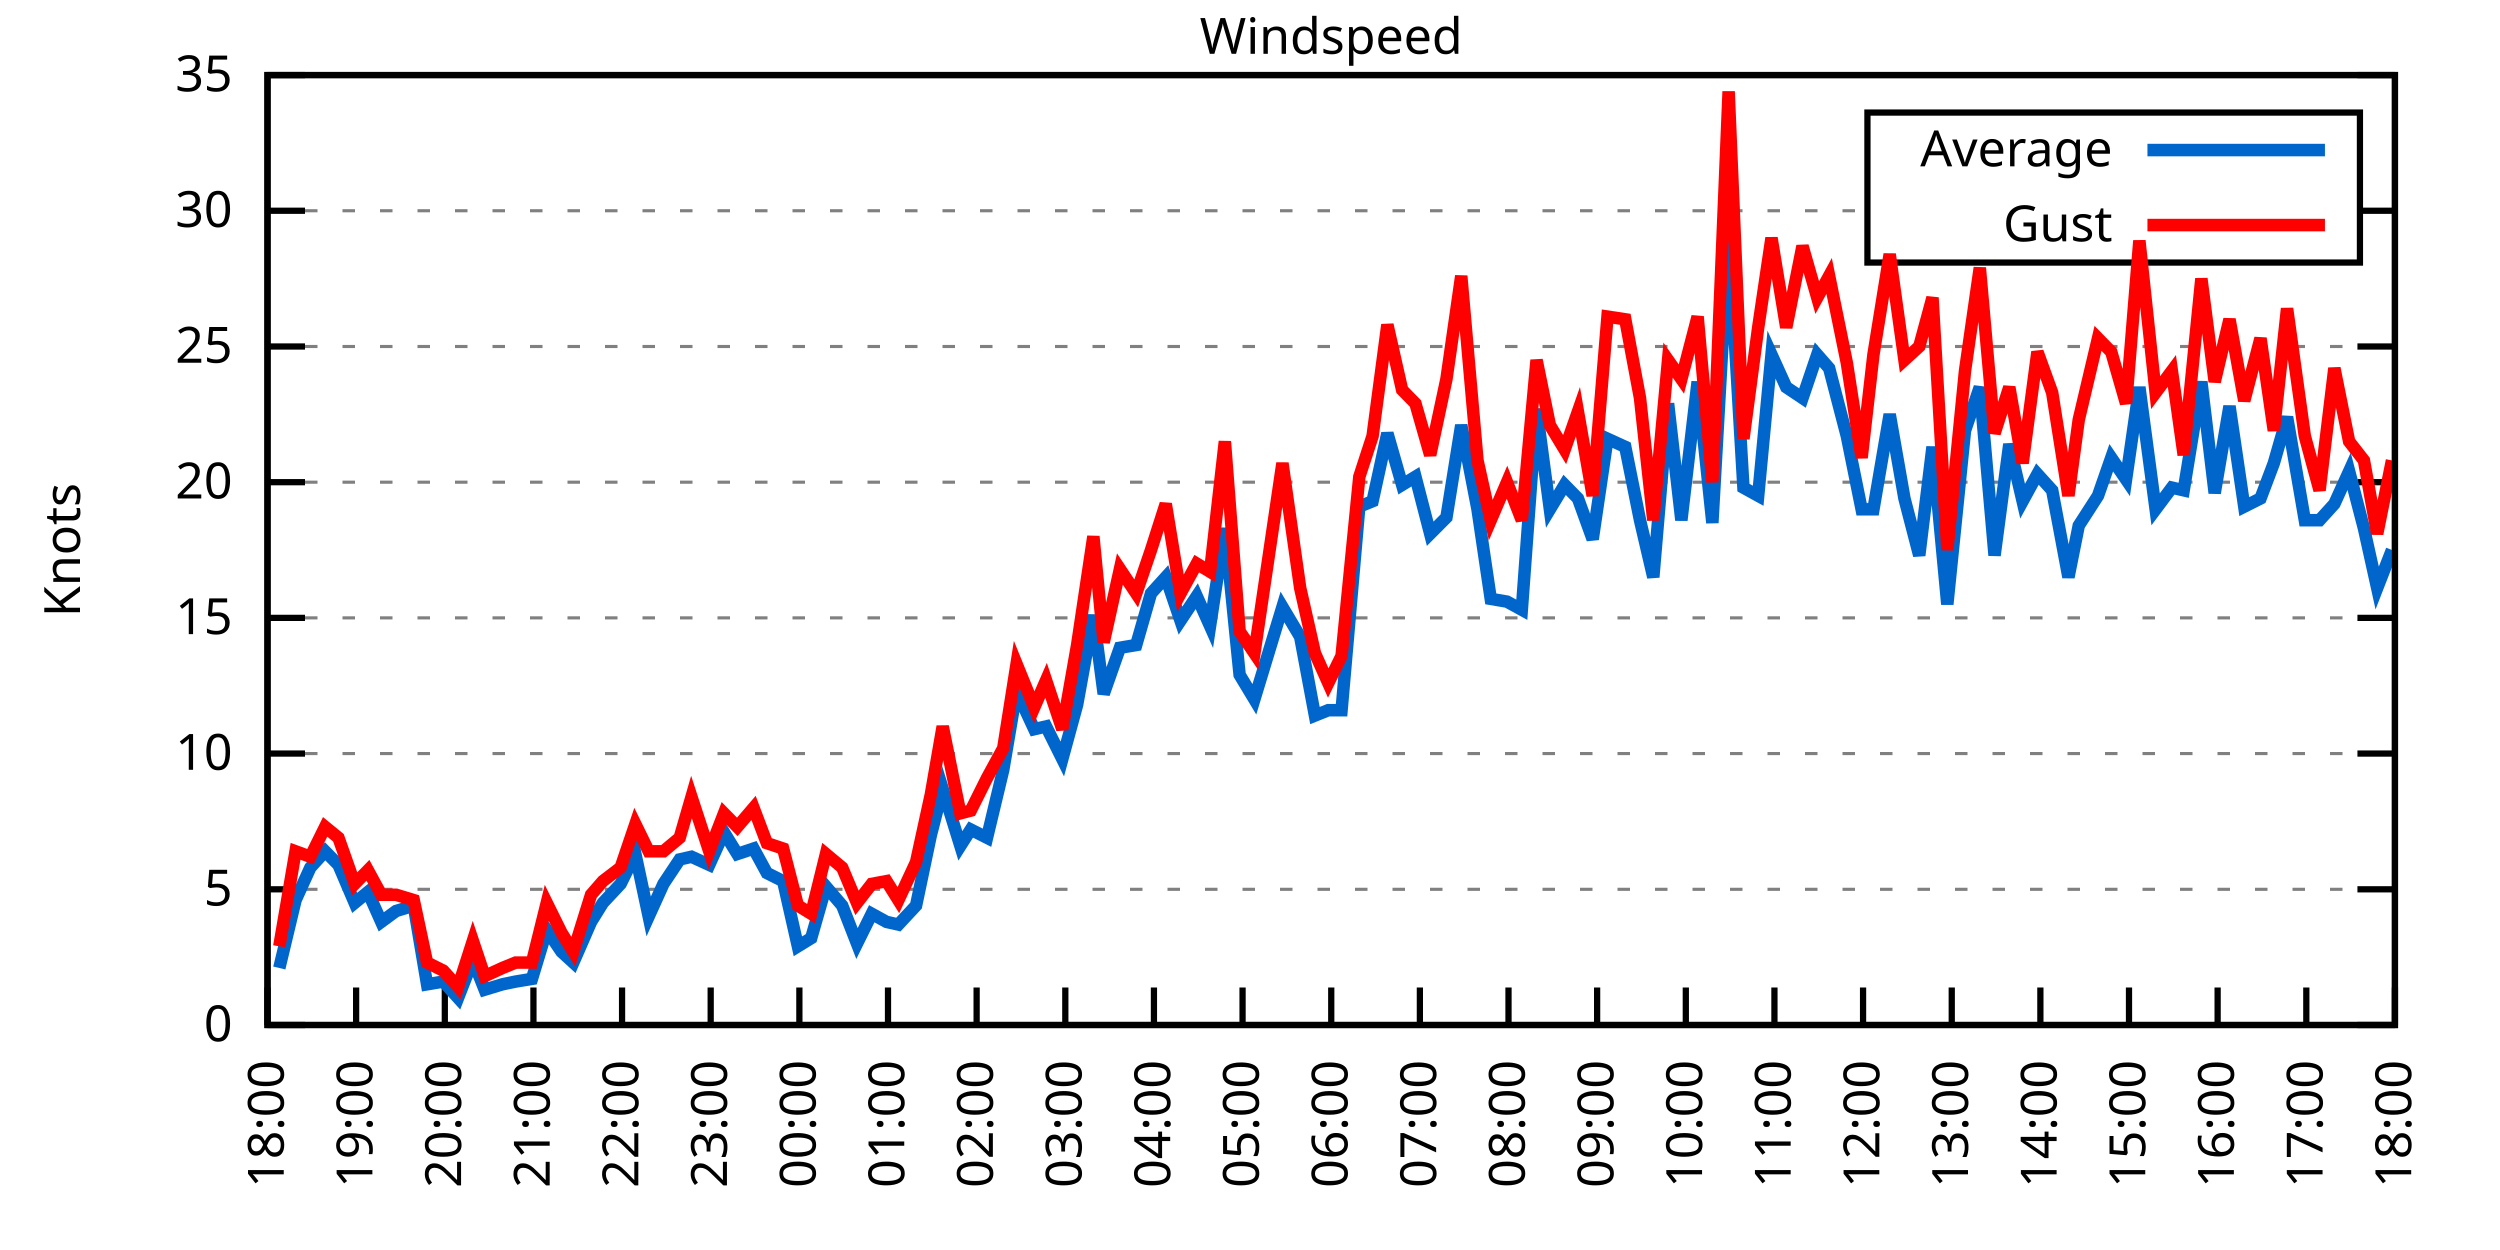
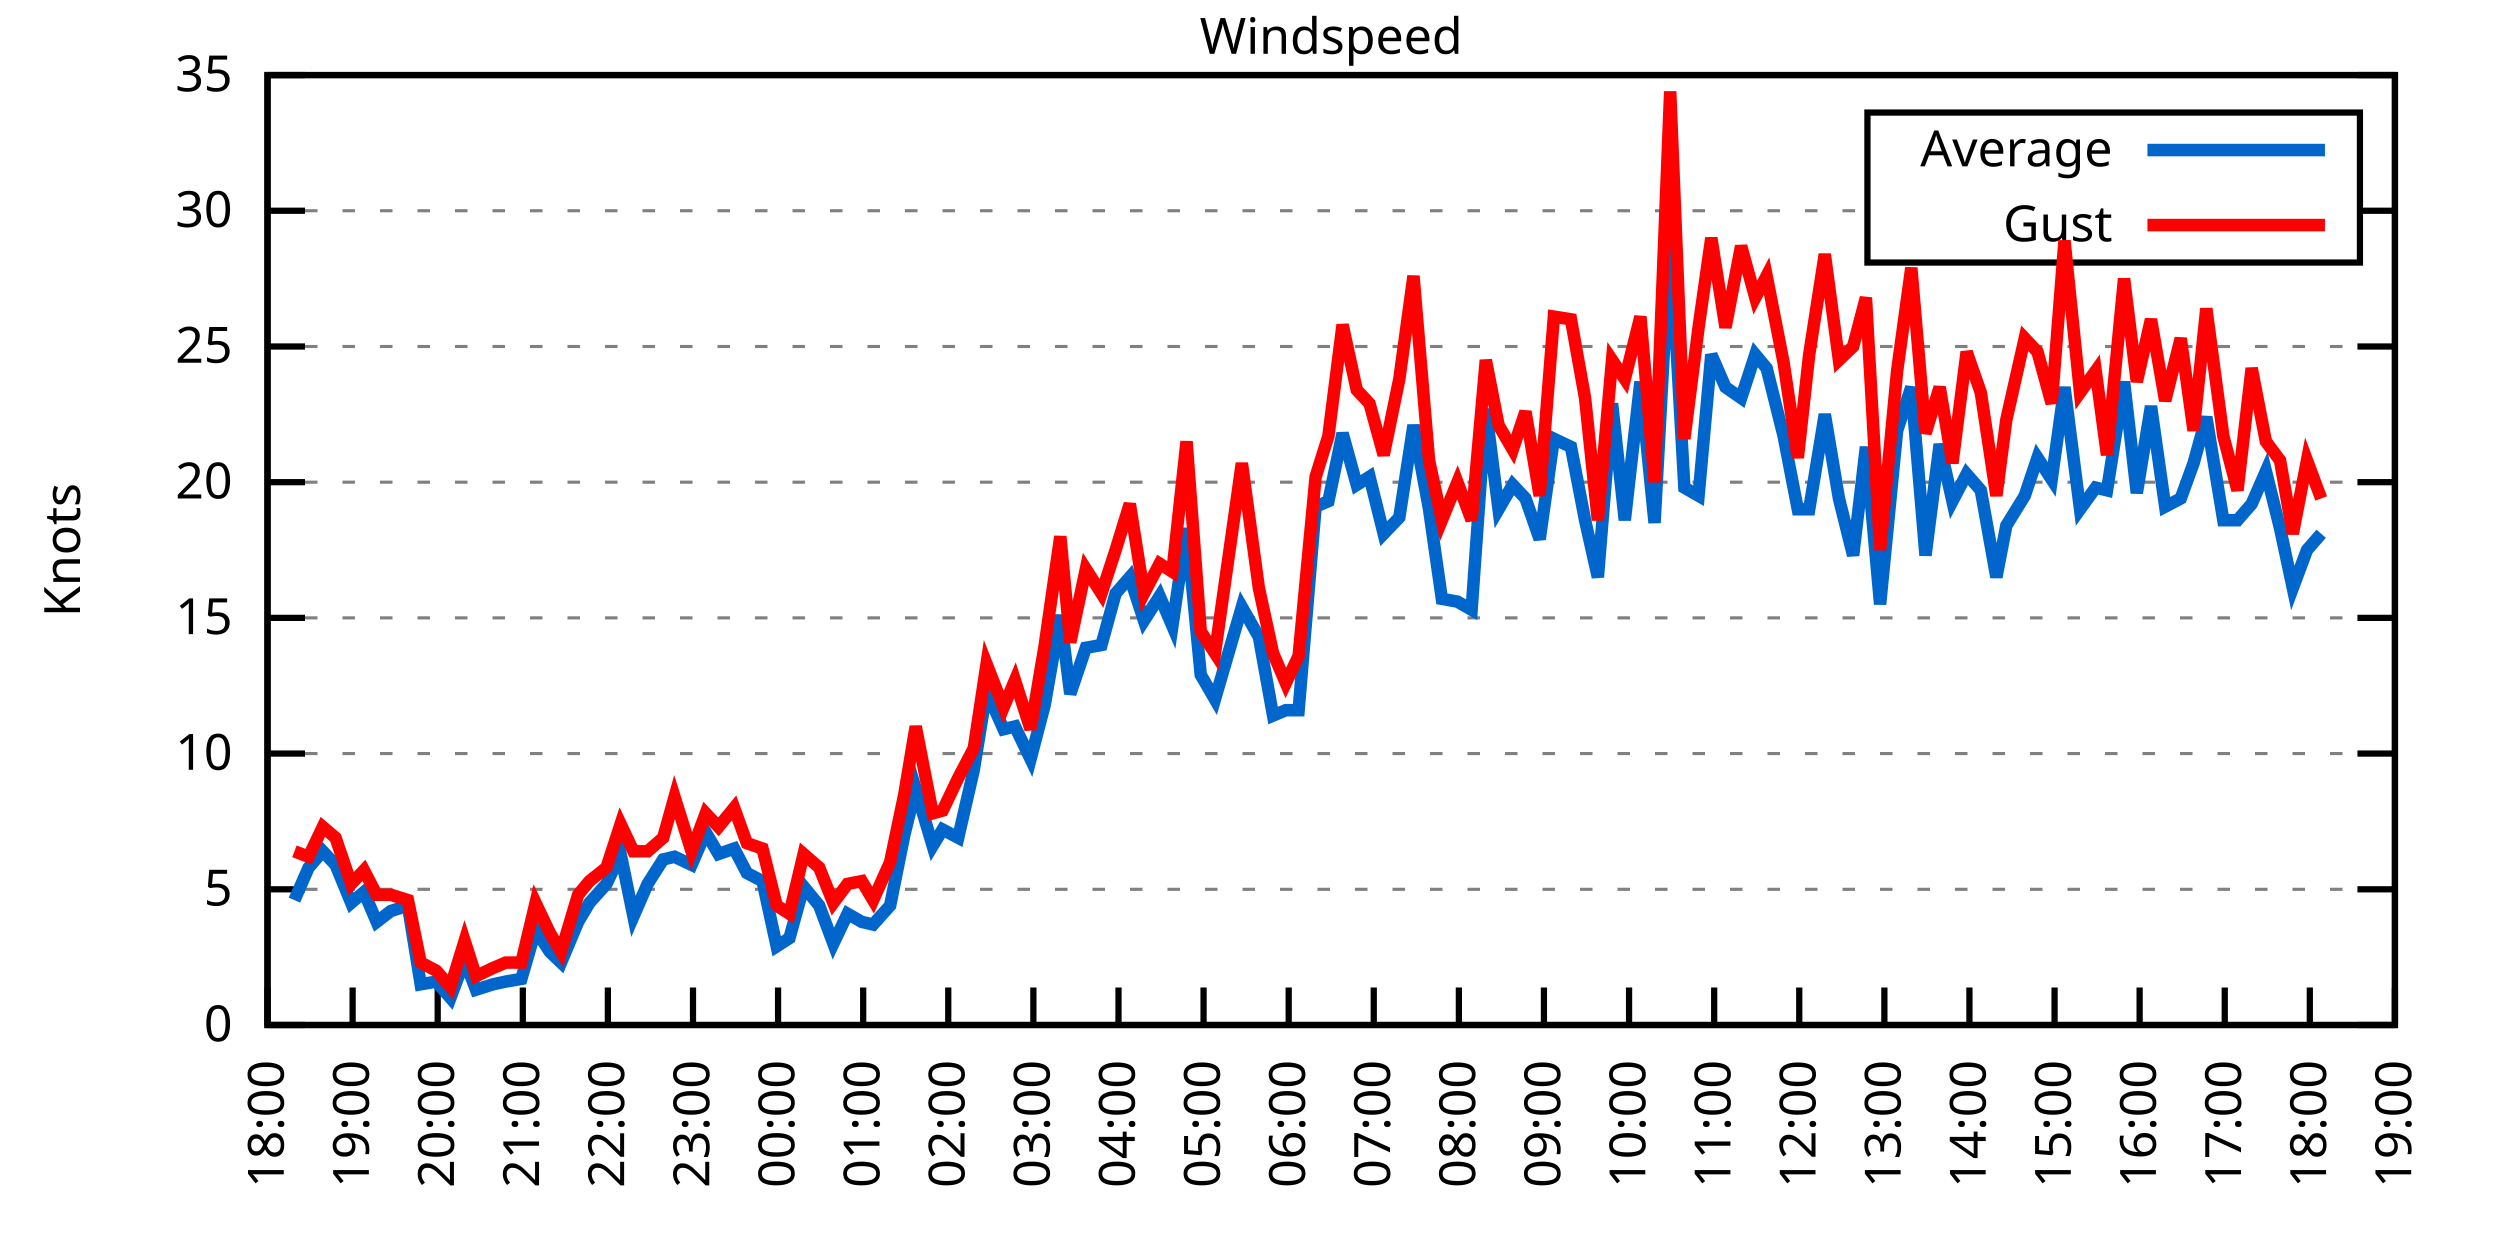
<svg xmlns="http://www.w3.org/2000/svg" xmlns:xlink="http://www.w3.org/1999/xlink" width="400" height="200" viewBox="0 0 400 200">
  <g id="gnuplot_canvas">
    <rect x="0" y="0" width="400" height="200" fill="none" />
    <defs>
      <circle id="gpDot" r="0.5" stroke-width="0.5" stroke="currentColor" />
      <path id="gpPt0" stroke-width="0.333" stroke="currentColor" d="M-1,0 h2 M0,-1 v2" />
      <path id="gpPt1" stroke-width="0.333" stroke="currentColor" d="M-1,-1 L1,1 M1,-1 L-1,1" />
      <path id="gpPt2" stroke-width="0.333" stroke="currentColor" d="M-1,0 L1,0 M0,-1 L0,1 M-1,-1 L1,1 M-1,1 L1,-1" />
      <rect id="gpPt3" stroke-width="0.333" stroke="currentColor" x="-1" y="-1" width="2" height="2" />
      <rect id="gpPt4" stroke-width="0.333" stroke="currentColor" fill="currentColor" x="-1" y="-1" width="2" height="2" />
      <circle id="gpPt5" stroke-width="0.333" stroke="currentColor" cx="0" cy="0" r="1" />
      <use xlink:href="#gpPt5" id="gpPt6" fill="currentColor" stroke="none" />
      <path id="gpPt7" stroke-width="0.333" stroke="currentColor" d="M0,-1.33 L-1.33,0.67 L1.33,0.67 z" />
      <use xlink:href="#gpPt7" id="gpPt8" fill="currentColor" stroke="none" />
      <use xlink:href="#gpPt7" id="gpPt9" stroke="currentColor" transform="rotate(180)" />
      <use xlink:href="#gpPt9" id="gpPt10" fill="currentColor" stroke="none" />
      <use xlink:href="#gpPt3" id="gpPt11" stroke="currentColor" transform="rotate(45)" />
      <use xlink:href="#gpPt11" id="gpPt12" fill="currentColor" stroke="none" />
      <path id="gpPt13" stroke-width="0.333" stroke="currentColor" d="M0,1.330 L1.265,0.411 L0.782,-1.067 L-0.782,-1.076 L-1.265,0.411 z" />
      <use xlink:href="#gpPt13" id="gpPt14" fill="currentColor" stroke="none" />
      <filter id="textbox" filterUnits="objectBoundingBox" x="0" y="0" height="1" width="1">
        <feFlood flood-color="white" flood-opacity="1" result="bgnd" />
        <feComposite in="SourceGraphic" in2="bgnd" operator="atop" />
      </filter>
      <filter id="greybox" filterUnits="objectBoundingBox" x="0" y="0" height="1" width="1">
        <feFlood flood-color="lightgrey" flood-opacity="1" result="grey" />
        <feComposite in="SourceGraphic" in2="grey" operator="atop" />
      </filter>
    </defs>
    <g fill="none" color="white" stroke="currentColor" stroke-width="1.00" stroke-linecap="butt" stroke-linejoin="miter">
</g>
    <g fill="none" color="black" stroke="currentColor" stroke-width="1.00" stroke-linecap="butt" stroke-linejoin="miter">
      <g stroke="none" shape-rendering="crispEdges">
        <polygon fill="rgb(255, 255, 255)" points="42.80,164.00 383.18,164.00 383.18,12.02 42.80,12.02 " />
      </g>
    </g>
    <g fill="none" color="black" stroke="currentColor" stroke-width="1.00" stroke-linecap="butt" stroke-linejoin="miter">
</g>
    <g fill="none" color="black" stroke="black" stroke-width="0.50" stroke-linecap="butt" stroke-linejoin="miter">
</g>
    <g fill="none" color="gray" stroke="currentColor" stroke-width="0.50" stroke-linecap="butt" stroke-linejoin="miter">
      <path stroke="gray" stroke-dasharray="2,4" class="gridline" d="M42.80,164.00 L383.19,164.00  " />
    </g>
    <g fill="none" color="gray" stroke="gray" stroke-width="1.00" stroke-linecap="butt" stroke-linejoin="miter">
</g>
    <g fill="none" color="black" stroke="currentColor" stroke-width="1.00" stroke-linecap="butt" stroke-linejoin="miter">
      <path stroke="black" d="M42.80,164.00 L48.80,164.00 M383.19,164.00 L377.19,164.00  " />
      <g transform="translate(37.20,166.60)" stroke="none" fill="black" font-family="Sans" font-size="8.00" text-anchor="end">
        <text>
          <tspan font-family="Sans"> 0</tspan>
        </text>
      </g>
    </g>
    <g fill="none" color="black" stroke="currentColor" stroke-width="1.00" stroke-linecap="butt" stroke-linejoin="miter">
</g>
    <g fill="none" color="black" stroke="black" stroke-width="0.50" stroke-linecap="butt" stroke-linejoin="miter">
</g>
    <g fill="none" color="gray" stroke="currentColor" stroke-width="0.50" stroke-linecap="butt" stroke-linejoin="miter">
      <path stroke="gray" stroke-dasharray="2,4" class="gridline" d="M42.80,142.29 L383.19,142.29  " />
    </g>
    <g fill="none" color="gray" stroke="gray" stroke-width="1.00" stroke-linecap="butt" stroke-linejoin="miter">
</g>
    <g fill="none" color="black" stroke="currentColor" stroke-width="1.00" stroke-linecap="butt" stroke-linejoin="miter">
      <path stroke="black" d="M42.80,142.29 L48.80,142.29 M383.19,142.29 L377.19,142.29  " />
      <g transform="translate(37.20,144.89)" stroke="none" fill="black" font-family="Sans" font-size="8.00" text-anchor="end">
        <text>
          <tspan font-family="Sans"> 5</tspan>
        </text>
      </g>
    </g>
    <g fill="none" color="black" stroke="currentColor" stroke-width="1.00" stroke-linecap="butt" stroke-linejoin="miter">
</g>
    <g fill="none" color="black" stroke="black" stroke-width="0.50" stroke-linecap="butt" stroke-linejoin="miter">
</g>
    <g fill="none" color="gray" stroke="currentColor" stroke-width="0.50" stroke-linecap="butt" stroke-linejoin="miter">
      <path stroke="gray" stroke-dasharray="2,4" class="gridline" d="M42.80,120.57 L383.19,120.57  " />
    </g>
    <g fill="none" color="gray" stroke="gray" stroke-width="1.00" stroke-linecap="butt" stroke-linejoin="miter">
</g>
    <g fill="none" color="black" stroke="currentColor" stroke-width="1.00" stroke-linecap="butt" stroke-linejoin="miter">
      <path stroke="black" d="M42.80,120.57 L48.80,120.57 M383.19,120.57 L377.19,120.57  " />
      <g transform="translate(37.20,123.17)" stroke="none" fill="black" font-family="Sans" font-size="8.00" text-anchor="end">
        <text>
          <tspan font-family="Sans"> 10</tspan>
        </text>
      </g>
    </g>
    <g fill="none" color="black" stroke="currentColor" stroke-width="1.00" stroke-linecap="butt" stroke-linejoin="miter">
</g>
    <g fill="none" color="black" stroke="black" stroke-width="0.50" stroke-linecap="butt" stroke-linejoin="miter">
</g>
    <g fill="none" color="gray" stroke="currentColor" stroke-width="0.50" stroke-linecap="butt" stroke-linejoin="miter">
      <path stroke="gray" stroke-dasharray="2,4" class="gridline" d="M42.80,98.86 L383.19,98.86  " />
    </g>
    <g fill="none" color="gray" stroke="gray" stroke-width="1.00" stroke-linecap="butt" stroke-linejoin="miter">
</g>
    <g fill="none" color="black" stroke="currentColor" stroke-width="1.00" stroke-linecap="butt" stroke-linejoin="miter">
      <path stroke="black" d="M42.80,98.86 L48.80,98.86 M383.19,98.86 L377.19,98.86  " />
      <g transform="translate(37.20,101.46)" stroke="none" fill="black" font-family="Sans" font-size="8.00" text-anchor="end">
        <text>
          <tspan font-family="Sans"> 15</tspan>
        </text>
      </g>
    </g>
    <g fill="none" color="black" stroke="currentColor" stroke-width="1.00" stroke-linecap="butt" stroke-linejoin="miter">
</g>
    <g fill="none" color="black" stroke="black" stroke-width="0.50" stroke-linecap="butt" stroke-linejoin="miter">
</g>
    <g fill="none" color="gray" stroke="currentColor" stroke-width="0.50" stroke-linecap="butt" stroke-linejoin="miter">
      <path stroke="gray" stroke-dasharray="2,4" class="gridline" d="M42.80,77.15 L383.19,77.15  " />
    </g>
    <g fill="none" color="gray" stroke="gray" stroke-width="1.00" stroke-linecap="butt" stroke-linejoin="miter">
</g>
    <g fill="none" color="black" stroke="currentColor" stroke-width="1.00" stroke-linecap="butt" stroke-linejoin="miter">
      <path stroke="black" d="M42.80,77.15 L48.80,77.15 M383.19,77.15 L377.19,77.15  " />
      <g transform="translate(37.20,79.75)" stroke="none" fill="black" font-family="Sans" font-size="8.00" text-anchor="end">
        <text>
          <tspan font-family="Sans"> 20</tspan>
        </text>
      </g>
    </g>
    <g fill="none" color="black" stroke="currentColor" stroke-width="1.00" stroke-linecap="butt" stroke-linejoin="miter">
</g>
    <g fill="none" color="black" stroke="black" stroke-width="0.50" stroke-linecap="butt" stroke-linejoin="miter">
</g>
    <g fill="none" color="gray" stroke="currentColor" stroke-width="0.50" stroke-linecap="butt" stroke-linejoin="miter">
      <path stroke="gray" stroke-dasharray="2,4" class="gridline" d="M42.80,55.44 L383.19,55.44  " />
    </g>
    <g fill="none" color="gray" stroke="gray" stroke-width="1.00" stroke-linecap="butt" stroke-linejoin="miter">
</g>
    <g fill="none" color="black" stroke="currentColor" stroke-width="1.00" stroke-linecap="butt" stroke-linejoin="miter">
      <path stroke="black" d="M42.80,55.44 L48.80,55.44 M383.19,55.44 L377.19,55.44  " />
      <g transform="translate(37.20,58.04)" stroke="none" fill="black" font-family="Sans" font-size="8.00" text-anchor="end">
        <text>
          <tspan font-family="Sans"> 25</tspan>
        </text>
      </g>
    </g>
    <g fill="none" color="black" stroke="currentColor" stroke-width="1.00" stroke-linecap="butt" stroke-linejoin="miter">
</g>
    <g fill="none" color="black" stroke="black" stroke-width="0.50" stroke-linecap="butt" stroke-linejoin="miter">
</g>
    <g fill="none" color="gray" stroke="currentColor" stroke-width="0.50" stroke-linecap="butt" stroke-linejoin="miter">
      <path stroke="gray" stroke-dasharray="2,4" class="gridline" d="M42.80,33.72 L298.79,33.72 M377.59,33.72 L383.19,33.72  " />
    </g>
    <g fill="none" color="gray" stroke="gray" stroke-width="1.00" stroke-linecap="butt" stroke-linejoin="miter">
</g>
    <g fill="none" color="black" stroke="currentColor" stroke-width="1.00" stroke-linecap="butt" stroke-linejoin="miter">
      <path stroke="black" d="M42.80,33.72 L48.80,33.72 M383.19,33.72 L377.19,33.72  " />
      <g transform="translate(37.20,36.32)" stroke="none" fill="black" font-family="Sans" font-size="8.00" text-anchor="end">
        <text>
          <tspan font-family="Sans"> 30</tspan>
        </text>
      </g>
    </g>
    <g fill="none" color="black" stroke="currentColor" stroke-width="1.00" stroke-linecap="butt" stroke-linejoin="miter">
</g>
    <g fill="none" color="black" stroke="black" stroke-width="0.50" stroke-linecap="butt" stroke-linejoin="miter">
</g>
    <g fill="none" color="gray" stroke="currentColor" stroke-width="0.50" stroke-linecap="butt" stroke-linejoin="miter">
      <path stroke="gray" stroke-dasharray="2,4" class="gridline" d="M42.80,12.01 L383.19,12.01  " />
    </g>
    <g fill="none" color="gray" stroke="gray" stroke-width="1.00" stroke-linecap="butt" stroke-linejoin="miter">
</g>
    <g fill="none" color="black" stroke="currentColor" stroke-width="1.00" stroke-linecap="butt" stroke-linejoin="miter">
      <path stroke="black" d="M42.80,12.01 L48.80,12.01 M383.19,12.01 L377.19,12.01  " />
      <g transform="translate(37.20,14.61)" stroke="none" fill="black" font-family="Sans" font-size="8.00" text-anchor="end">
        <text>
          <tspan font-family="Sans"> 35</tspan>
        </text>
      </g>
    </g>
    <g fill="none" color="black" stroke="currentColor" stroke-width="1.00" stroke-linecap="butt" stroke-linejoin="miter">
      <path stroke="black" d="M42.80,164.00 L42.80,158.00  " />
      <g transform="translate(45.40,169.60) rotate(270.00)" stroke="none" fill="black" font-family="Sans" font-size="8.00" text-anchor="end">
        <text>
          <tspan font-family="Sans">18:00</tspan>
        </text>
      </g>
    </g>
    <g fill="none" color="black" stroke="currentColor" stroke-width="1.00" stroke-linecap="butt" stroke-linejoin="miter">
-       <path stroke="black" d="M56.98,164.00 L56.98,158.00  " />
-       <g transform="translate(59.58,169.60) rotate(270.00)" stroke="none" fill="black" font-family="Sans" font-size="8.00" text-anchor="end">
+       <path stroke="black" d="M56.42,164.00 L56.42,158.00  " />
+       <g transform="translate(59.02,169.60) rotate(270.00)" stroke="none" fill="black" font-family="Sans" font-size="8.00" text-anchor="end">
        <text>
          <tspan font-family="Sans">19:00</tspan>
        </text>
      </g>
    </g>
    <g fill="none" color="black" stroke="currentColor" stroke-width="1.00" stroke-linecap="butt" stroke-linejoin="miter">
-       <path stroke="black" d="M71.17,164.00 L71.17,158.00  " />
-       <g transform="translate(73.77,169.60) rotate(270.00)" stroke="none" fill="black" font-family="Sans" font-size="8.00" text-anchor="end">
+       <path stroke="black" d="M70.03,164.00 L70.03,158.00  " />
+       <g transform="translate(72.63,169.60) rotate(270.00)" stroke="none" fill="black" font-family="Sans" font-size="8.00" text-anchor="end">
        <text>
          <tspan font-family="Sans">20:00</tspan>
        </text>
      </g>
    </g>
    <g fill="none" color="black" stroke="currentColor" stroke-width="1.00" stroke-linecap="butt" stroke-linejoin="miter">
-       <path stroke="black" d="M85.35,164.00 L85.35,158.00  " />
-       <g transform="translate(87.95,169.60) rotate(270.00)" stroke="none" fill="black" font-family="Sans" font-size="8.00" text-anchor="end">
+       <path stroke="black" d="M83.65,164.00 L83.65,158.00  " />
+       <g transform="translate(86.25,169.60) rotate(270.00)" stroke="none" fill="black" font-family="Sans" font-size="8.00" text-anchor="end">
        <text>
          <tspan font-family="Sans">21:00</tspan>
        </text>
      </g>
    </g>
    <g fill="none" color="black" stroke="currentColor" stroke-width="1.00" stroke-linecap="butt" stroke-linejoin="miter">
-       <path stroke="black" d="M99.53,164.00 L99.53,158.00  " />
-       <g transform="translate(102.13,169.60) rotate(270.00)" stroke="none" fill="black" font-family="Sans" font-size="8.00" text-anchor="end">
+       <path stroke="black" d="M97.26,164.00 L97.26,158.00  " />
+       <g transform="translate(99.86,169.60) rotate(270.00)" stroke="none" fill="black" font-family="Sans" font-size="8.00" text-anchor="end">
        <text>
          <tspan font-family="Sans">22:00</tspan>
        </text>
      </g>
    </g>
    <g fill="none" color="black" stroke="currentColor" stroke-width="1.00" stroke-linecap="butt" stroke-linejoin="miter">
-       <path stroke="black" d="M113.71,164.00 L113.71,158.00  " />
-       <g transform="translate(116.31,169.60) rotate(270.00)" stroke="none" fill="black" font-family="Sans" font-size="8.00" text-anchor="end">
+       <path stroke="black" d="M110.88,164.00 L110.88,158.00  " />
+       <g transform="translate(113.48,169.60) rotate(270.00)" stroke="none" fill="black" font-family="Sans" font-size="8.00" text-anchor="end">
        <text>
          <tspan font-family="Sans">23:00</tspan>
        </text>
      </g>
    </g>
    <g fill="none" color="black" stroke="currentColor" stroke-width="1.00" stroke-linecap="butt" stroke-linejoin="miter">
-       <path stroke="black" d="M127.90,164.00 L127.90,158.00  " />
-       <g transform="translate(130.50,169.60) rotate(270.00)" stroke="none" fill="black" font-family="Sans" font-size="8.00" text-anchor="end">
+       <path stroke="black" d="M124.49,164.00 L124.49,158.00  " />
+       <g transform="translate(127.09,169.60) rotate(270.00)" stroke="none" fill="black" font-family="Sans" font-size="8.00" text-anchor="end">
        <text>
          <tspan font-family="Sans">00:00</tspan>
        </text>
      </g>
    </g>
    <g fill="none" color="black" stroke="currentColor" stroke-width="1.00" stroke-linecap="butt" stroke-linejoin="miter">
-       <path stroke="black" d="M142.08,164.00 L142.08,158.00  " />
-       <g transform="translate(144.68,169.60) rotate(270.00)" stroke="none" fill="black" font-family="Sans" font-size="8.00" text-anchor="end">
+       <path stroke="black" d="M138.11,164.00 L138.11,158.00  " />
+       <g transform="translate(140.71,169.60) rotate(270.00)" stroke="none" fill="black" font-family="Sans" font-size="8.00" text-anchor="end">
        <text>
          <tspan font-family="Sans">01:00</tspan>
        </text>
      </g>
    </g>
    <g fill="none" color="black" stroke="currentColor" stroke-width="1.00" stroke-linecap="butt" stroke-linejoin="miter">
-       <path stroke="black" d="M156.26,164.00 L156.26,158.00  " />
-       <g transform="translate(158.86,169.60) rotate(270.00)" stroke="none" fill="black" font-family="Sans" font-size="8.00" text-anchor="end">
+       <path stroke="black" d="M151.72,164.00 L151.72,158.00  " />
+       <g transform="translate(154.32,169.60) rotate(270.00)" stroke="none" fill="black" font-family="Sans" font-size="8.00" text-anchor="end">
        <text>
          <tspan font-family="Sans">02:00</tspan>
        </text>
      </g>
    </g>
    <g fill="none" color="black" stroke="currentColor" stroke-width="1.00" stroke-linecap="butt" stroke-linejoin="miter">
-       <path stroke="black" d="M170.45,164.00 L170.45,158.00  " />
-       <g transform="translate(173.05,169.60) rotate(270.00)" stroke="none" fill="black" font-family="Sans" font-size="8.00" text-anchor="end">
+       <path stroke="black" d="M165.34,164.00 L165.34,158.00  " />
+       <g transform="translate(167.94,169.60) rotate(270.00)" stroke="none" fill="black" font-family="Sans" font-size="8.00" text-anchor="end">
        <text>
          <tspan font-family="Sans">03:00</tspan>
        </text>
      </g>
    </g>
    <g fill="none" color="black" stroke="currentColor" stroke-width="1.00" stroke-linecap="butt" stroke-linejoin="miter">
-       <path stroke="black" d="M184.63,164.00 L184.63,158.00  " />
-       <g transform="translate(187.23,169.60) rotate(270.00)" stroke="none" fill="black" font-family="Sans" font-size="8.00" text-anchor="end">
+       <path stroke="black" d="M178.96,164.00 L178.96,158.00  " />
+       <g transform="translate(181.56,169.60) rotate(270.00)" stroke="none" fill="black" font-family="Sans" font-size="8.00" text-anchor="end">
        <text>
          <tspan font-family="Sans">04:00</tspan>
        </text>
      </g>
    </g>
    <g fill="none" color="black" stroke="currentColor" stroke-width="1.00" stroke-linecap="butt" stroke-linejoin="miter">
-       <path stroke="black" d="M198.81,164.00 L198.81,158.00  " />
-       <g transform="translate(201.41,169.60) rotate(270.00)" stroke="none" fill="black" font-family="Sans" font-size="8.00" text-anchor="end">
+       <path stroke="black" d="M192.57,164.00 L192.57,158.00  " />
+       <g transform="translate(195.17,169.60) rotate(270.00)" stroke="none" fill="black" font-family="Sans" font-size="8.00" text-anchor="end">
        <text>
          <tspan font-family="Sans">05:00</tspan>
        </text>
      </g>
    </g>
    <g fill="none" color="black" stroke="currentColor" stroke-width="1.00" stroke-linecap="butt" stroke-linejoin="miter">
-       <path stroke="black" d="M213.00,164.00 L213.00,158.00  " />
-       <g transform="translate(215.60,169.60) rotate(270.00)" stroke="none" fill="black" font-family="Sans" font-size="8.00" text-anchor="end">
+       <path stroke="black" d="M206.19,164.00 L206.19,158.00  " />
+       <g transform="translate(208.79,169.60) rotate(270.00)" stroke="none" fill="black" font-family="Sans" font-size="8.00" text-anchor="end">
        <text>
          <tspan font-family="Sans">06:00</tspan>
        </text>
      </g>
    </g>
    <g fill="none" color="black" stroke="currentColor" stroke-width="1.00" stroke-linecap="butt" stroke-linejoin="miter">
-       <path stroke="black" d="M227.18,164.00 L227.18,158.00  " />
-       <g transform="translate(229.78,169.60) rotate(270.00)" stroke="none" fill="black" font-family="Sans" font-size="8.00" text-anchor="end">
+       <path stroke="black" d="M219.80,164.00 L219.80,158.00  " />
+       <g transform="translate(222.40,169.60) rotate(270.00)" stroke="none" fill="black" font-family="Sans" font-size="8.00" text-anchor="end">
        <text>
          <tspan font-family="Sans">07:00</tspan>
        </text>
      </g>
    </g>
    <g fill="none" color="black" stroke="currentColor" stroke-width="1.00" stroke-linecap="butt" stroke-linejoin="miter">
-       <path stroke="black" d="M241.36,164.00 L241.36,158.00  " />
-       <g transform="translate(243.96,169.60) rotate(270.00)" stroke="none" fill="black" font-family="Sans" font-size="8.00" text-anchor="end">
+       <path stroke="black" d="M233.42,164.00 L233.42,158.00  " />
+       <g transform="translate(236.02,169.60) rotate(270.00)" stroke="none" fill="black" font-family="Sans" font-size="8.00" text-anchor="end">
        <text>
          <tspan font-family="Sans">08:00</tspan>
        </text>
      </g>
    </g>
    <g fill="none" color="black" stroke="currentColor" stroke-width="1.00" stroke-linecap="butt" stroke-linejoin="miter">
-       <path stroke="black" d="M255.54,164.00 L255.54,158.00  " />
-       <g transform="translate(258.14,169.60) rotate(270.00)" stroke="none" fill="black" font-family="Sans" font-size="8.00" text-anchor="end">
+       <path stroke="black" d="M247.03,164.00 L247.03,158.00  " />
+       <g transform="translate(249.63,169.60) rotate(270.00)" stroke="none" fill="black" font-family="Sans" font-size="8.00" text-anchor="end">
        <text>
          <tspan font-family="Sans">09:00</tspan>
        </text>
      </g>
    </g>
    <g fill="none" color="black" stroke="currentColor" stroke-width="1.00" stroke-linecap="butt" stroke-linejoin="miter">
-       <path stroke="black" d="M269.73,164.00 L269.73,158.00  " />
-       <g transform="translate(272.33,169.60) rotate(270.00)" stroke="none" fill="black" font-family="Sans" font-size="8.00" text-anchor="end">
+       <path stroke="black" d="M260.65,164.00 L260.65,158.00  " />
+       <g transform="translate(263.25,169.60) rotate(270.00)" stroke="none" fill="black" font-family="Sans" font-size="8.00" text-anchor="end">
        <text>
          <tspan font-family="Sans">10:00</tspan>
        </text>
      </g>
    </g>
    <g fill="none" color="black" stroke="currentColor" stroke-width="1.00" stroke-linecap="butt" stroke-linejoin="miter">
-       <path stroke="black" d="M283.91,164.00 L283.91,158.00  " />
-       <g transform="translate(286.51,169.60) rotate(270.00)" stroke="none" fill="black" font-family="Sans" font-size="8.00" text-anchor="end">
+       <path stroke="black" d="M274.27,164.00 L274.27,158.00  " />
+       <g transform="translate(276.87,169.60) rotate(270.00)" stroke="none" fill="black" font-family="Sans" font-size="8.00" text-anchor="end">
        <text>
          <tspan font-family="Sans">11:00</tspan>
        </text>
      </g>
    </g>
    <g fill="none" color="black" stroke="currentColor" stroke-width="1.00" stroke-linecap="butt" stroke-linejoin="miter">
-       <path stroke="black" d="M298.09,164.00 L298.09,158.00  " />
-       <g transform="translate(300.69,169.60) rotate(270.00)" stroke="none" fill="black" font-family="Sans" font-size="8.00" text-anchor="end">
+       <path stroke="black" d="M287.88,164.00 L287.88,158.00  " />
+       <g transform="translate(290.48,169.60) rotate(270.00)" stroke="none" fill="black" font-family="Sans" font-size="8.00" text-anchor="end">
        <text>
          <tspan font-family="Sans">12:00</tspan>
        </text>
      </g>
    </g>
    <g fill="none" color="black" stroke="currentColor" stroke-width="1.00" stroke-linecap="butt" stroke-linejoin="miter">
-       <path stroke="black" d="M312.28,164.00 L312.28,158.00  " />
-       <g transform="translate(314.88,169.60) rotate(270.00)" stroke="none" fill="black" font-family="Sans" font-size="8.00" text-anchor="end">
+       <path stroke="black" d="M301.50,164.00 L301.50,158.00  " />
+       <g transform="translate(304.10,169.60) rotate(270.00)" stroke="none" fill="black" font-family="Sans" font-size="8.00" text-anchor="end">
        <text>
          <tspan font-family="Sans">13:00</tspan>
        </text>
      </g>
    </g>
    <g fill="none" color="black" stroke="currentColor" stroke-width="1.00" stroke-linecap="butt" stroke-linejoin="miter">
-       <path stroke="black" d="M326.46,164.00 L326.46,158.00  " />
-       <g transform="translate(329.06,169.60) rotate(270.00)" stroke="none" fill="black" font-family="Sans" font-size="8.00" text-anchor="end">
+       <path stroke="black" d="M315.11,164.00 L315.11,158.00  " />
+       <g transform="translate(317.71,169.60) rotate(270.00)" stroke="none" fill="black" font-family="Sans" font-size="8.00" text-anchor="end">
        <text>
          <tspan font-family="Sans">14:00</tspan>
        </text>
      </g>
    </g>
    <g fill="none" color="black" stroke="currentColor" stroke-width="1.00" stroke-linecap="butt" stroke-linejoin="miter">
-       <path stroke="black" d="M340.64,164.00 L340.64,158.00  " />
-       <g transform="translate(343.24,169.60) rotate(270.00)" stroke="none" fill="black" font-family="Sans" font-size="8.00" text-anchor="end">
+       <path stroke="black" d="M328.73,164.00 L328.73,158.00  " />
+       <g transform="translate(331.33,169.60) rotate(270.00)" stroke="none" fill="black" font-family="Sans" font-size="8.00" text-anchor="end">
        <text>
          <tspan font-family="Sans">15:00</tspan>
        </text>
      </g>
    </g>
    <g fill="none" color="black" stroke="currentColor" stroke-width="1.00" stroke-linecap="butt" stroke-linejoin="miter">
-       <path stroke="black" d="M354.82,164.00 L354.82,158.00  " />
-       <g transform="translate(357.42,169.60) rotate(270.00)" stroke="none" fill="black" font-family="Sans" font-size="8.00" text-anchor="end">
+       <path stroke="black" d="M342.34,164.00 L342.34,158.00  " />
+       <g transform="translate(344.94,169.60) rotate(270.00)" stroke="none" fill="black" font-family="Sans" font-size="8.00" text-anchor="end">
        <text>
          <tspan font-family="Sans">16:00</tspan>
        </text>
      </g>
    </g>
    <g fill="none" color="black" stroke="currentColor" stroke-width="1.00" stroke-linecap="butt" stroke-linejoin="miter">
-       <path stroke="black" d="M369.01,164.00 L369.01,158.00  " />
-       <g transform="translate(371.61,169.60) rotate(270.00)" stroke="none" fill="black" font-family="Sans" font-size="8.00" text-anchor="end">
+       <path stroke="black" d="M355.96,164.00 L355.96,158.00  " />
+       <g transform="translate(358.56,169.60) rotate(270.00)" stroke="none" fill="black" font-family="Sans" font-size="8.00" text-anchor="end">
        <text>
          <tspan font-family="Sans">17:00</tspan>
+         </text>
+       </g>
+     </g>
+     <g fill="none" color="black" stroke="currentColor" stroke-width="1.00" stroke-linecap="butt" stroke-linejoin="miter">
+       <path stroke="black" d="M369.57,164.00 L369.57,158.00  " />
+       <g transform="translate(372.17,169.60) rotate(270.00)" stroke="none" fill="black" font-family="Sans" font-size="8.00" text-anchor="end">
+         <text>
+           <tspan font-family="Sans">18:00</tspan>
        </text>
      </g>
    </g>
    <g fill="none" color="black" stroke="currentColor" stroke-width="1.00" stroke-linecap="butt" stroke-linejoin="miter">
      <path stroke="black" d="M383.19,164.00 L383.19,158.00  " />
      <g transform="translate(385.79,169.60) rotate(270.00)" stroke="none" fill="black" font-family="Sans" font-size="8.00" text-anchor="end">
        <text>
-           <tspan font-family="Sans">18:00</tspan>
+           <tspan font-family="Sans">19:00</tspan>
        </text>
      </g>
    </g>
    <g fill="none" color="black" stroke="currentColor" stroke-width="1.00" stroke-linecap="butt" stroke-linejoin="miter">
</g>
    <g fill="none" color="black" stroke="currentColor" stroke-width="1.00" stroke-linecap="butt" stroke-linejoin="miter">
      <path stroke="black" d="M42.80,12.01 L42.80,164.00 L383.19,164.00 L383.19,12.01 L42.80,12.01 Z  " />
    </g>
    <g fill="none" color="black" stroke="currentColor" stroke-width="1.00" stroke-linecap="butt" stroke-linejoin="miter">
</g>
    <g fill="none" color="black" stroke="currentColor" stroke-width="1.00" stroke-linecap="butt" stroke-linejoin="miter">
      <path stroke="black" d="M298.79,42.01 L298.79,18.01 L377.59,18.01 L377.59,42.01 L298.79,42.01 Z  " />
    </g>
    <g id="Windspeed_plot_1">
      <g fill="none" color="white" stroke="black" stroke-width="2.00" stroke-linecap="butt" stroke-linejoin="miter">
</g>
      <g fill="none" color="black" stroke="currentColor" stroke-width="2.00" stroke-linecap="butt" stroke-linejoin="miter">
        <g transform="translate(337.99,26.61)" stroke="none" fill="black" font-family="Sans" font-size="8.00" text-anchor="end">
          <text>
            <tspan font-family="Sans">Average</tspan>
          </text>
        </g>
      </g>
      <g fill="none" color="black" stroke="currentColor" stroke-width="2.00" stroke-linecap="butt" stroke-linejoin="miter">
-         <path stroke="rgb(  0, 102, 204)" d="M343.59,24.01 L371.99,24.01 M44.69,154.88 L47.29,144.02 L49.66,138.81 L52.02,136.21 L54.15,138.38 L56.75,144.46   L58.87,142.72 L61.00,147.50 L63.37,145.76 L66.20,144.89 L68.33,157.49 L70.93,157.05 L73.29,159.66 L75.66,153.58   L77.55,158.35 L80.38,157.49 L82.51,157.05 L85.11,156.62 L87.48,148.80 L89.84,152.28 L91.73,154.01 L94.57,147.50   L96.46,144.46 L99.30,141.42 L101.66,136.64 L103.79,146.63 L106.15,141.42 L108.75,137.51 L110.64,137.08 L113.48,138.38   L115.84,133.17 L117.97,136.64 L120.57,135.77 L122.70,139.68 L125.30,140.98 L127.66,151.41 L129.79,150.10 L132.15,141.85   L134.75,144.89 L137.12,150.97 L139.48,146.20 L141.84,147.50 L143.74,147.93 L146.57,144.89 L148.94,133.60 L150.83,126.22   L153.66,135.34 L155.32,132.73 L157.92,134.04 L160.52,123.18 L162.65,110.59 L165.48,116.67 L167.37,116.23 L169.97,121.44   L172.34,112.76 L174.94,98.43 L176.59,111.02 L179.19,103.64 L181.79,103.20 L184.16,94.95 L186.52,92.35 L188.88,99.30   L191.48,95.39 L193.61,100.16 L195.98,84.53 L198.34,107.98 L200.70,111.89 L205.19,97.12 L208.03,101.90 L210.39,114.49   L212.52,113.63 L214.65,113.63 L217.49,81.06 L219.61,80.19 L221.98,69.33 L224.34,77.58 L226.47,76.28 L228.83,85.40   L231.43,82.79 L233.80,68.03 L236.40,81.49 L238.52,95.82 L241.12,96.26 L243.49,97.56 L245.85,65.42 L247.98,81.49   L250.34,77.58 L252.47,79.75 L254.83,86.27 L257.20,70.20 L260.04,71.50 L262.40,83.23 L264.53,92.35 L266.89,64.56   L269.02,83.23 L271.62,61.08 L273.98,83.66 L276.58,37.63 L278.95,78.02 L281.31,79.32 L283.44,56.74 L285.80,61.95   L288.40,63.69 L290.76,56.74 L292.66,58.91 L295.49,69.77 L297.86,81.49 L299.75,81.49 L302.35,66.29 L304.71,79.75   L307.08,88.87 L309.20,71.50 L311.57,96.69 L314.40,68.90 L316.77,61.95 L319.13,88.87 L321.49,71.07 L323.62,80.19   L325.99,75.85 L328.35,78.45 L330.95,92.35 L332.60,84.10 L335.68,79.32 L337.80,73.24 L340.17,76.71 L342.30,61.95   L344.90,81.49 L347.50,78.02 L349.39,78.45 L352.22,61.08 L354.35,78.89 L356.72,64.99 L359.08,81.06 L361.68,79.75   L363.81,74.11 L365.93,66.73 L368.77,83.23 L371.13,83.23 L373.50,80.62 L375.86,75.41 L378.23,84.53 L380.35,94.08   L382.72,88.00  " />
+         <path stroke="rgb(  0, 102, 204)" d="M343.59,24.01 L371.99,24.01 M47.11,144.02 L49.38,138.81 L51.65,136.21 L53.69,138.38 L56.19,144.46 L58.23,142.72   L60.27,147.50 L62.54,145.76 L65.27,144.89 L67.31,157.49 L69.80,157.05 L72.07,159.66 L74.34,153.58 L76.16,158.35   L78.88,157.49 L80.92,157.05 L83.42,156.62 L85.69,148.80 L87.96,152.28 L89.77,154.01 L92.50,147.50 L94.31,144.46   L97.04,141.42 L99.30,136.64 L101.35,146.63 L103.62,141.42 L106.11,137.51 L107.93,137.08 L110.65,138.38 L112.92,133.17   L114.96,136.64 L117.46,135.77 L119.50,139.68 L122.00,140.98 L124.27,151.41 L126.31,150.10 L128.58,141.85 L131.07,144.89   L133.34,150.97 L135.61,146.20 L137.88,147.50 L139.70,147.93 L142.42,144.89 L144.69,133.60 L146.51,126.22 L149.23,135.34   L150.82,132.73 L153.31,134.04 L155.81,123.18 L157.85,110.59 L160.57,116.67 L162.39,116.23 L164.89,121.44 L167.16,112.76   L169.65,98.43 L171.24,111.02 L173.74,103.64 L176.23,103.20 L178.50,94.95 L180.77,92.35 L183.04,99.30 L185.54,95.39   L187.58,100.16 L189.85,84.53 L192.12,107.98 L194.39,111.89 L198.70,97.12 L201.42,101.90 L203.69,114.49 L205.73,113.63   L207.78,113.63 L210.50,81.06 L212.54,80.19 L214.81,69.33 L217.08,77.58 L219.12,76.28 L221.39,85.40 L223.89,82.79   L226.16,68.03 L228.65,81.49 L230.70,95.82 L233.19,96.26 L235.46,97.56 L237.73,65.42 L239.77,81.49 L242.04,77.58   L244.08,79.75 L246.35,86.27 L248.62,70.20 L251.35,71.50 L253.61,83.23 L255.66,92.35 L257.93,64.56 L259.97,83.23   L262.47,61.08 L264.73,83.66 L267.23,37.63 L269.50,78.02 L271.77,79.32 L273.81,56.74 L276.08,61.95 L278.58,63.69   L280.85,56.74 L282.66,58.91 L285.38,69.77 L287.65,81.49 L289.47,81.49 L291.97,66.29 L294.23,79.75 L296.50,88.87   L298.55,71.50 L300.82,96.69 L303.54,68.90 L305.81,61.95 L308.08,88.87 L310.35,71.07 L312.39,80.19 L314.66,75.85   L316.93,78.45 L319.42,92.35 L321.01,84.10 L323.96,79.32 L326.00,73.24 L328.27,76.71 L330.32,61.95 L332.81,81.49   L335.31,78.02 L337.12,78.45 L339.85,61.08 L341.89,78.89 L344.16,64.99 L346.43,81.06 L348.92,79.75 L350.97,74.11   L353.01,66.73 L355.73,83.23 L358.00,83.23 L360.27,80.62 L362.54,75.41 L364.81,84.53 L366.85,94.08 L369.12,88.00   L371.39,85.40  " />
      </g>
    </g>
    <g id="Windspeed_plot_2">
      <g fill="none" color="black" stroke="currentColor" stroke-width="2.00" stroke-linecap="butt" stroke-linejoin="miter">
        <g transform="translate(337.99,38.61)" stroke="none" fill="black" font-family="Sans" font-size="8.00" text-anchor="end">
          <text>
            <tspan font-family="Sans">Gust</tspan>
          </text>
        </g>
      </g>
      <g fill="none" color="black" stroke="currentColor" stroke-width="2.00" stroke-linecap="butt" stroke-linejoin="miter">
-         <path stroke="rgb(255,   0,   0)" d="M343.59,36.01 L371.99,36.01 M44.69,151.41 L47.29,136.21 L49.66,137.08 L52.02,132.30 L54.15,134.04 L56.75,141.42   L58.87,139.25 L61.00,143.16 L63.37,143.16 L66.20,144.02 L68.33,154.01 L70.93,155.31 L73.29,157.92 L75.66,150.54   L77.55,156.18 L80.38,154.88 L82.51,154.01 L85.11,154.01 L87.48,144.46 L89.84,149.24 L91.73,152.28 L94.57,143.16   L96.46,140.98 L99.30,138.81 L101.66,131.86 L103.79,136.21 L106.15,136.21 L108.75,134.04 L110.64,127.52 L113.48,136.21   L115.84,130.13 L117.97,132.30 L120.57,129.26 L122.70,134.90 L125.30,135.77 L127.66,144.89 L129.79,146.20 L132.15,136.64   L134.75,138.81 L137.12,144.46 L139.48,141.42 L141.84,140.98 L143.74,144.02 L146.57,137.94 L148.94,127.09 L150.83,116.23   L153.66,130.13 L155.32,129.69 L157.92,124.48 L160.52,119.71 L162.65,106.24 L165.48,113.19 L167.37,108.85 L169.97,116.67   L172.34,103.20 L174.94,85.83 L176.59,102.77 L179.19,91.04 L181.79,94.95 L184.16,88.00 L186.52,80.62 L188.88,94.95   L191.48,90.18 L193.61,91.48 L195.98,70.63 L198.34,101.03 L200.70,104.51 L205.19,74.11 L208.03,94.08 L210.39,104.51   L212.52,109.28 L214.65,104.94 L217.49,76.28 L219.61,69.77 L221.98,51.96 L224.34,62.38 L226.47,64.56 L228.83,72.81   L231.43,60.65 L233.80,44.15 L236.40,73.67 L238.52,83.23 L241.12,77.15 L243.49,83.23 L245.85,57.61 L247.98,68.03   L250.34,71.94 L252.47,65.86 L254.83,79.32 L257.20,50.66 L260.04,51.09 L262.40,63.69 L264.53,83.23 L266.89,57.61   L269.02,60.65 L271.62,50.66 L273.98,77.15 L276.58,14.62 L278.95,70.20 L281.31,52.40 L283.44,38.07 L285.80,52.40   L288.40,39.37 L290.76,47.62 L292.66,44.15 L295.49,58.04 L297.86,73.24 L299.75,56.74 L302.35,40.67 L304.71,57.61   L307.08,55.44 L309.20,47.62 L311.57,88.00 L314.40,59.34 L316.77,42.84 L319.13,69.33 L321.49,61.95 L323.62,74.11   L325.99,56.30 L328.35,62.82 L330.95,79.32 L332.60,67.16 L335.68,54.13 L337.80,56.30 L340.17,64.56 L342.30,38.50   L344.90,62.82 L347.50,59.34 L349.39,72.81 L352.22,44.58 L354.35,61.08 L356.72,51.09 L359.08,64.12 L361.68,54.13   L363.81,68.90 L365.93,49.36 L368.77,69.77 L371.13,78.45 L373.50,58.91 L375.86,70.63 L378.23,73.67 L380.35,85.40   L382.72,73.67  " />
+         <path stroke="rgb(255,   0,   0)" d="M343.59,36.01 L371.99,36.01 M47.11,136.21 L49.38,137.08 L51.65,132.30 L53.69,134.04 L56.19,141.42 L58.23,139.25   L60.27,143.16 L62.54,143.16 L65.27,144.02 L67.31,154.01 L69.80,155.31 L72.07,157.92 L74.34,150.54 L76.16,156.18   L78.88,154.88 L80.92,154.01 L83.42,154.01 L85.69,144.46 L87.96,149.24 L89.77,152.28 L92.50,143.16 L94.31,140.98   L97.04,138.81 L99.30,131.86 L101.35,136.21 L103.62,136.21 L106.11,134.04 L107.93,127.52 L110.65,136.21 L112.92,130.13   L114.96,132.30 L117.46,129.26 L119.50,134.90 L122.00,135.77 L124.27,144.89 L126.31,146.20 L128.58,136.64 L131.07,138.81   L133.34,144.46 L135.61,141.42 L137.88,140.98 L139.70,144.02 L142.42,137.94 L144.69,127.09 L146.51,116.23 L149.23,130.13   L150.82,129.69 L153.31,124.48 L155.81,119.71 L157.85,106.24 L160.57,113.19 L162.39,108.85 L164.89,116.67 L167.16,103.20   L169.65,85.83 L171.24,102.77 L173.74,91.04 L176.23,94.95 L178.50,88.00 L180.77,80.62 L183.04,94.95 L185.54,90.18   L187.58,91.48 L189.85,70.63 L192.12,101.03 L194.39,104.51 L198.70,74.11 L201.42,94.08 L203.69,104.51 L205.73,109.28   L207.78,104.94 L210.50,76.28 L212.54,69.77 L214.81,51.96 L217.08,62.38 L219.12,64.56 L221.39,72.81 L223.89,60.65   L226.16,44.15 L228.65,73.67 L230.70,83.23 L233.19,77.15 L235.46,83.23 L237.73,57.61 L239.77,68.03 L242.04,71.94   L244.08,65.86 L246.35,79.32 L248.62,50.66 L251.35,51.09 L253.61,63.69 L255.66,83.23 L257.93,57.61 L259.97,60.65   L262.47,50.66 L264.73,77.15 L267.23,14.62 L269.50,70.20 L271.77,52.40 L273.81,38.07 L276.08,52.40 L278.58,39.37   L280.85,47.62 L282.66,44.15 L285.38,58.04 L287.65,73.24 L289.47,56.74 L291.97,40.67 L294.23,57.61 L296.50,55.44   L298.55,47.62 L300.82,88.00 L303.54,59.34 L305.81,42.84 L308.08,69.33 L310.35,61.95 L312.39,74.11 L314.66,56.30   L316.93,62.82 L319.42,79.32 L321.01,67.16 L323.96,54.13 L326.00,56.30 L328.27,64.56 L330.32,38.50 L332.81,62.82   L335.31,59.34 L337.12,72.81 L339.85,44.58 L341.89,61.08 L344.16,51.09 L346.43,64.12 L348.92,54.13 L350.97,68.90   L353.01,49.36 L355.73,69.77 L358.00,78.45 L360.27,58.91 L362.54,70.63 L364.81,73.67 L366.85,85.40 L369.12,73.67   L371.39,79.75  " />
      </g>
    </g>
    <g fill="none" color="black" stroke="currentColor" stroke-width="2.00" stroke-linecap="butt" stroke-linejoin="miter">
</g>
    <g fill="none" color="black" stroke="black" stroke-width="1.00" stroke-linecap="butt" stroke-linejoin="miter">
</g>
    <g fill="none" color="black" stroke="currentColor" stroke-width="1.00" stroke-linecap="butt" stroke-linejoin="miter">
      <path stroke="black" d="M42.80,12.01 L42.80,164.00 L383.19,164.00 L383.19,12.01 L42.80,12.01 Z  " />
      <g transform="translate(12.80,88.01) rotate(270.00)" stroke="none" fill="black" font-family="Sans" font-size="8.00" text-anchor="middle">
        <text>
          <tspan font-family="Sans">Knots</tspan>
        </text>
      </g>
    </g>
    <g fill="none" color="black" stroke="currentColor" stroke-width="1.00" stroke-linecap="butt" stroke-linejoin="miter">
</g>
    <g fill="none" color="black" stroke="currentColor" stroke-width="1.00" stroke-linecap="butt" stroke-linejoin="miter">
      <g transform="translate(212.99,8.61)" stroke="none" fill="black" font-family="Sans" font-size="8.00" text-anchor="middle">
        <text>
          <tspan font-family="Sans">Windspeed</tspan>
        </text>
      </g>
    </g>
    <g fill="none" color="black" stroke="currentColor" stroke-width="1.00" stroke-linecap="butt" stroke-linejoin="miter">
</g>
  </g>
</svg>
